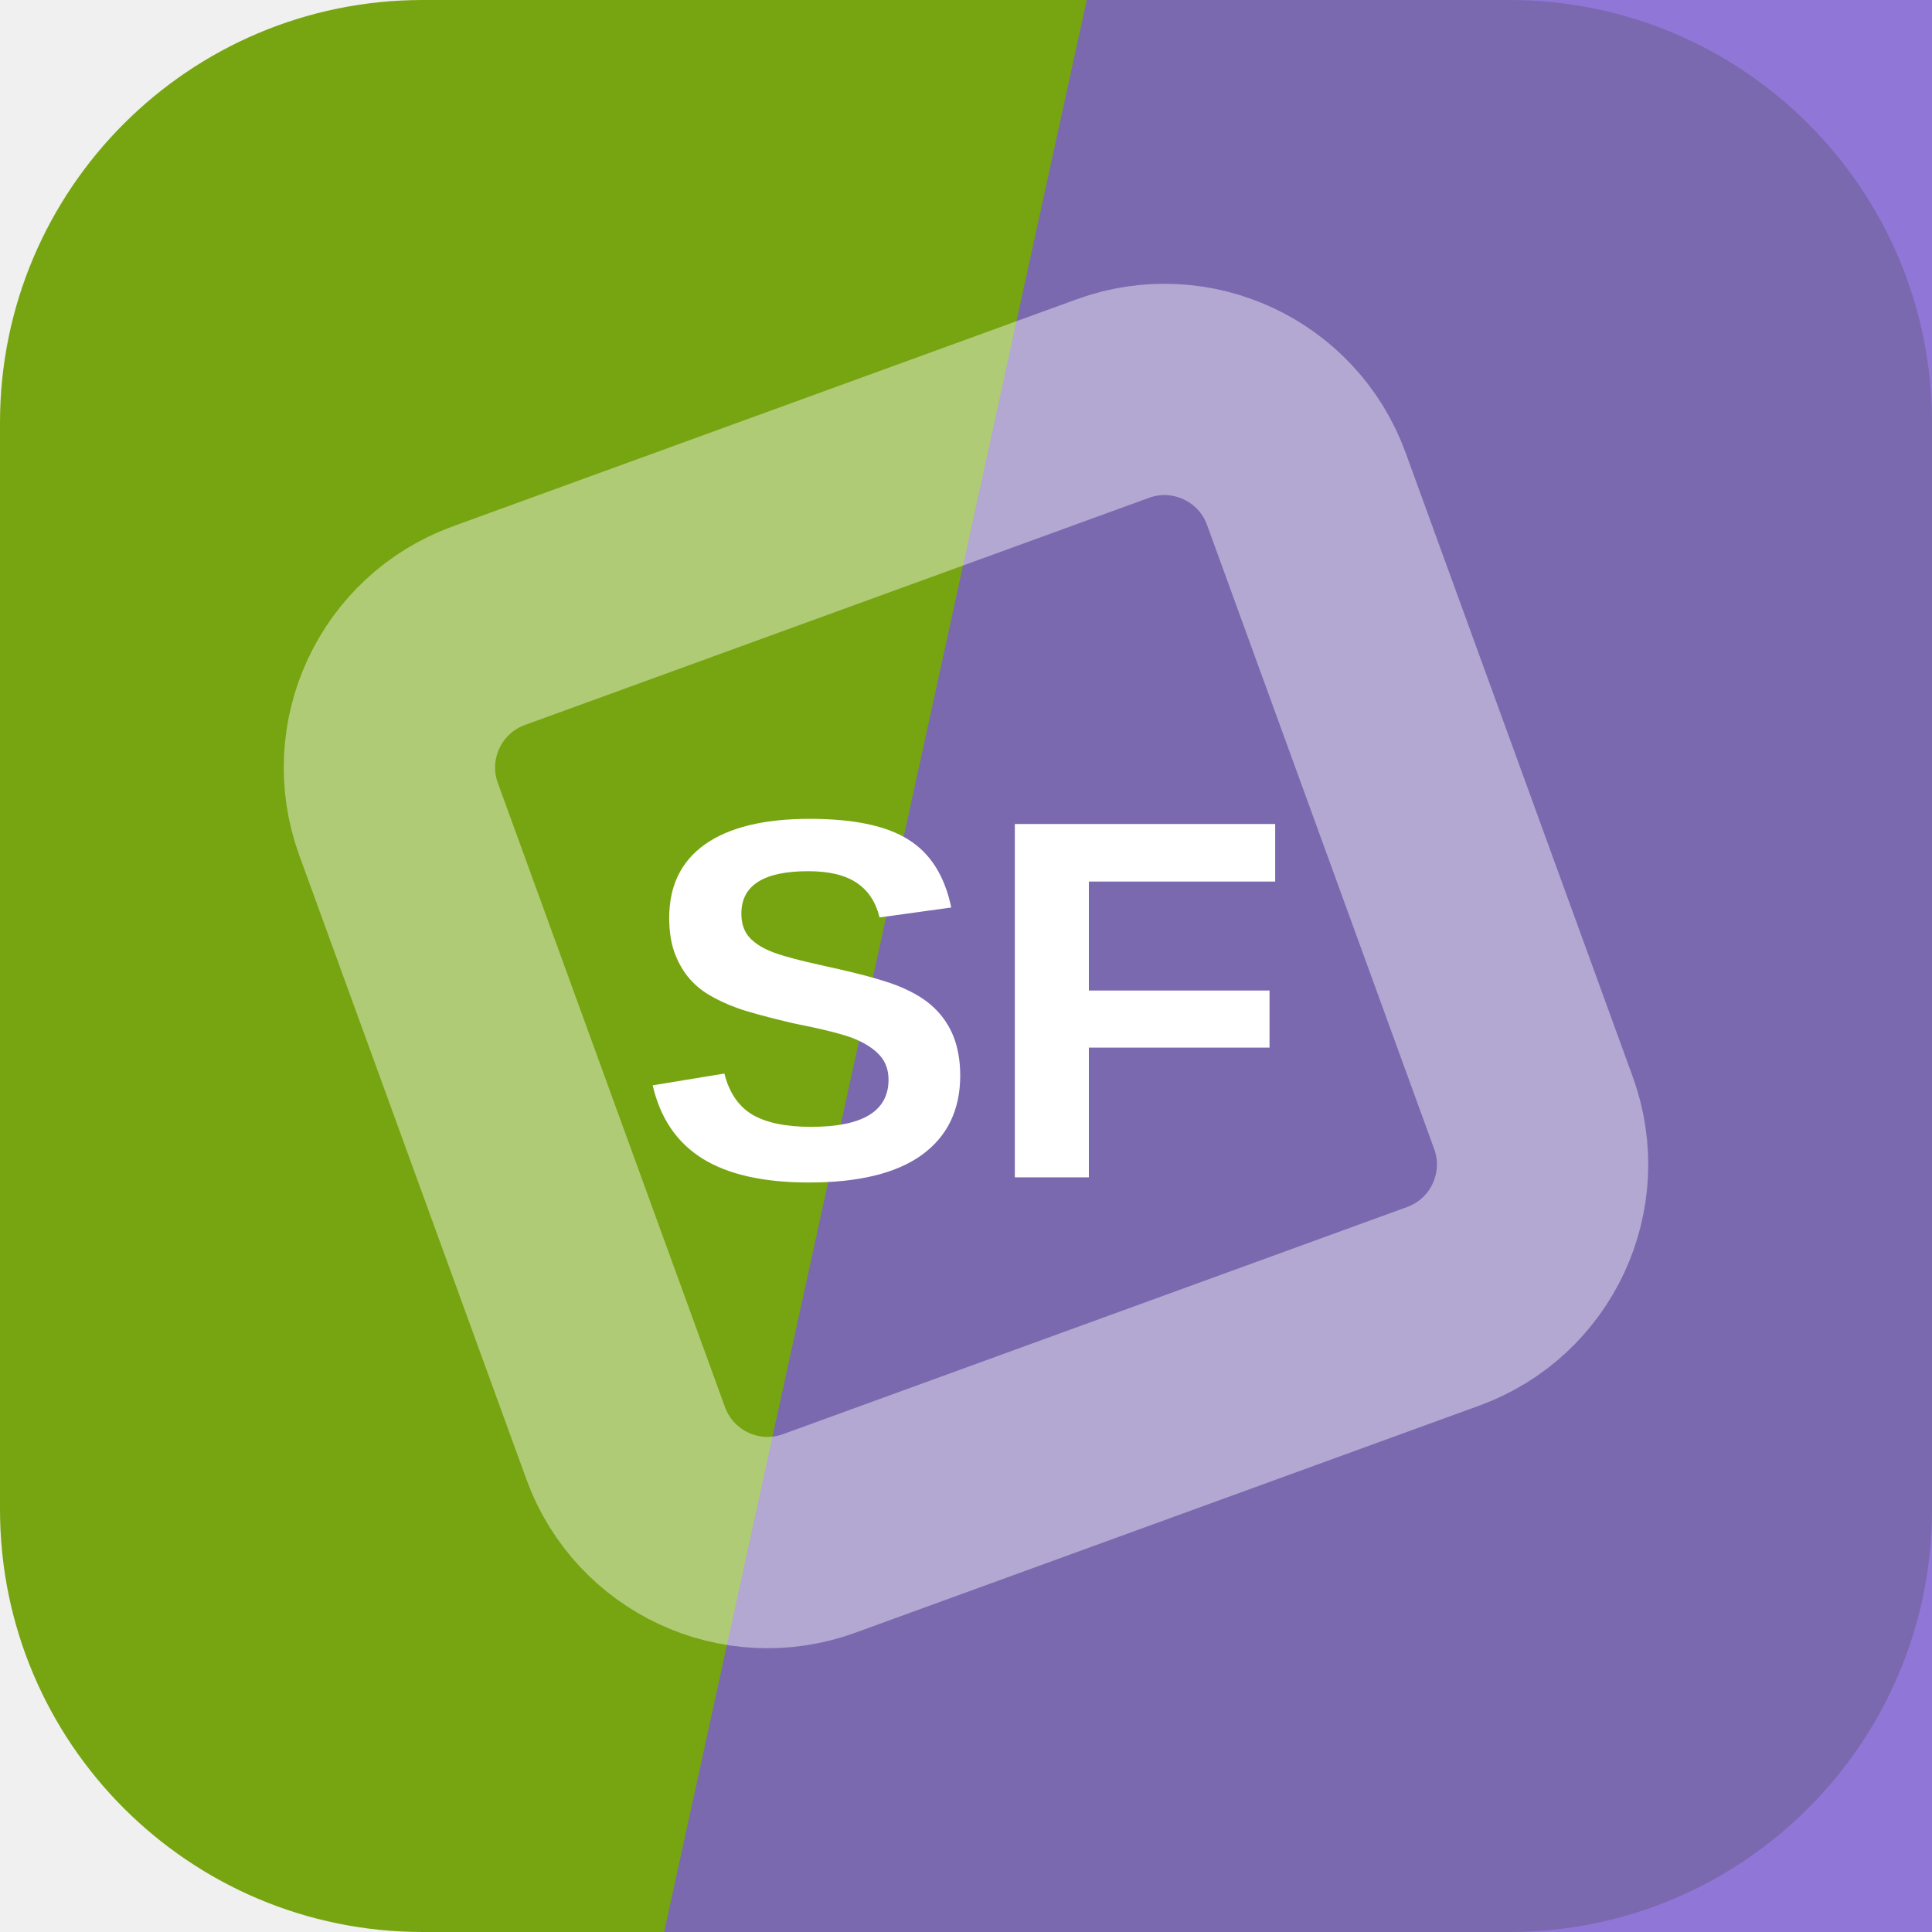
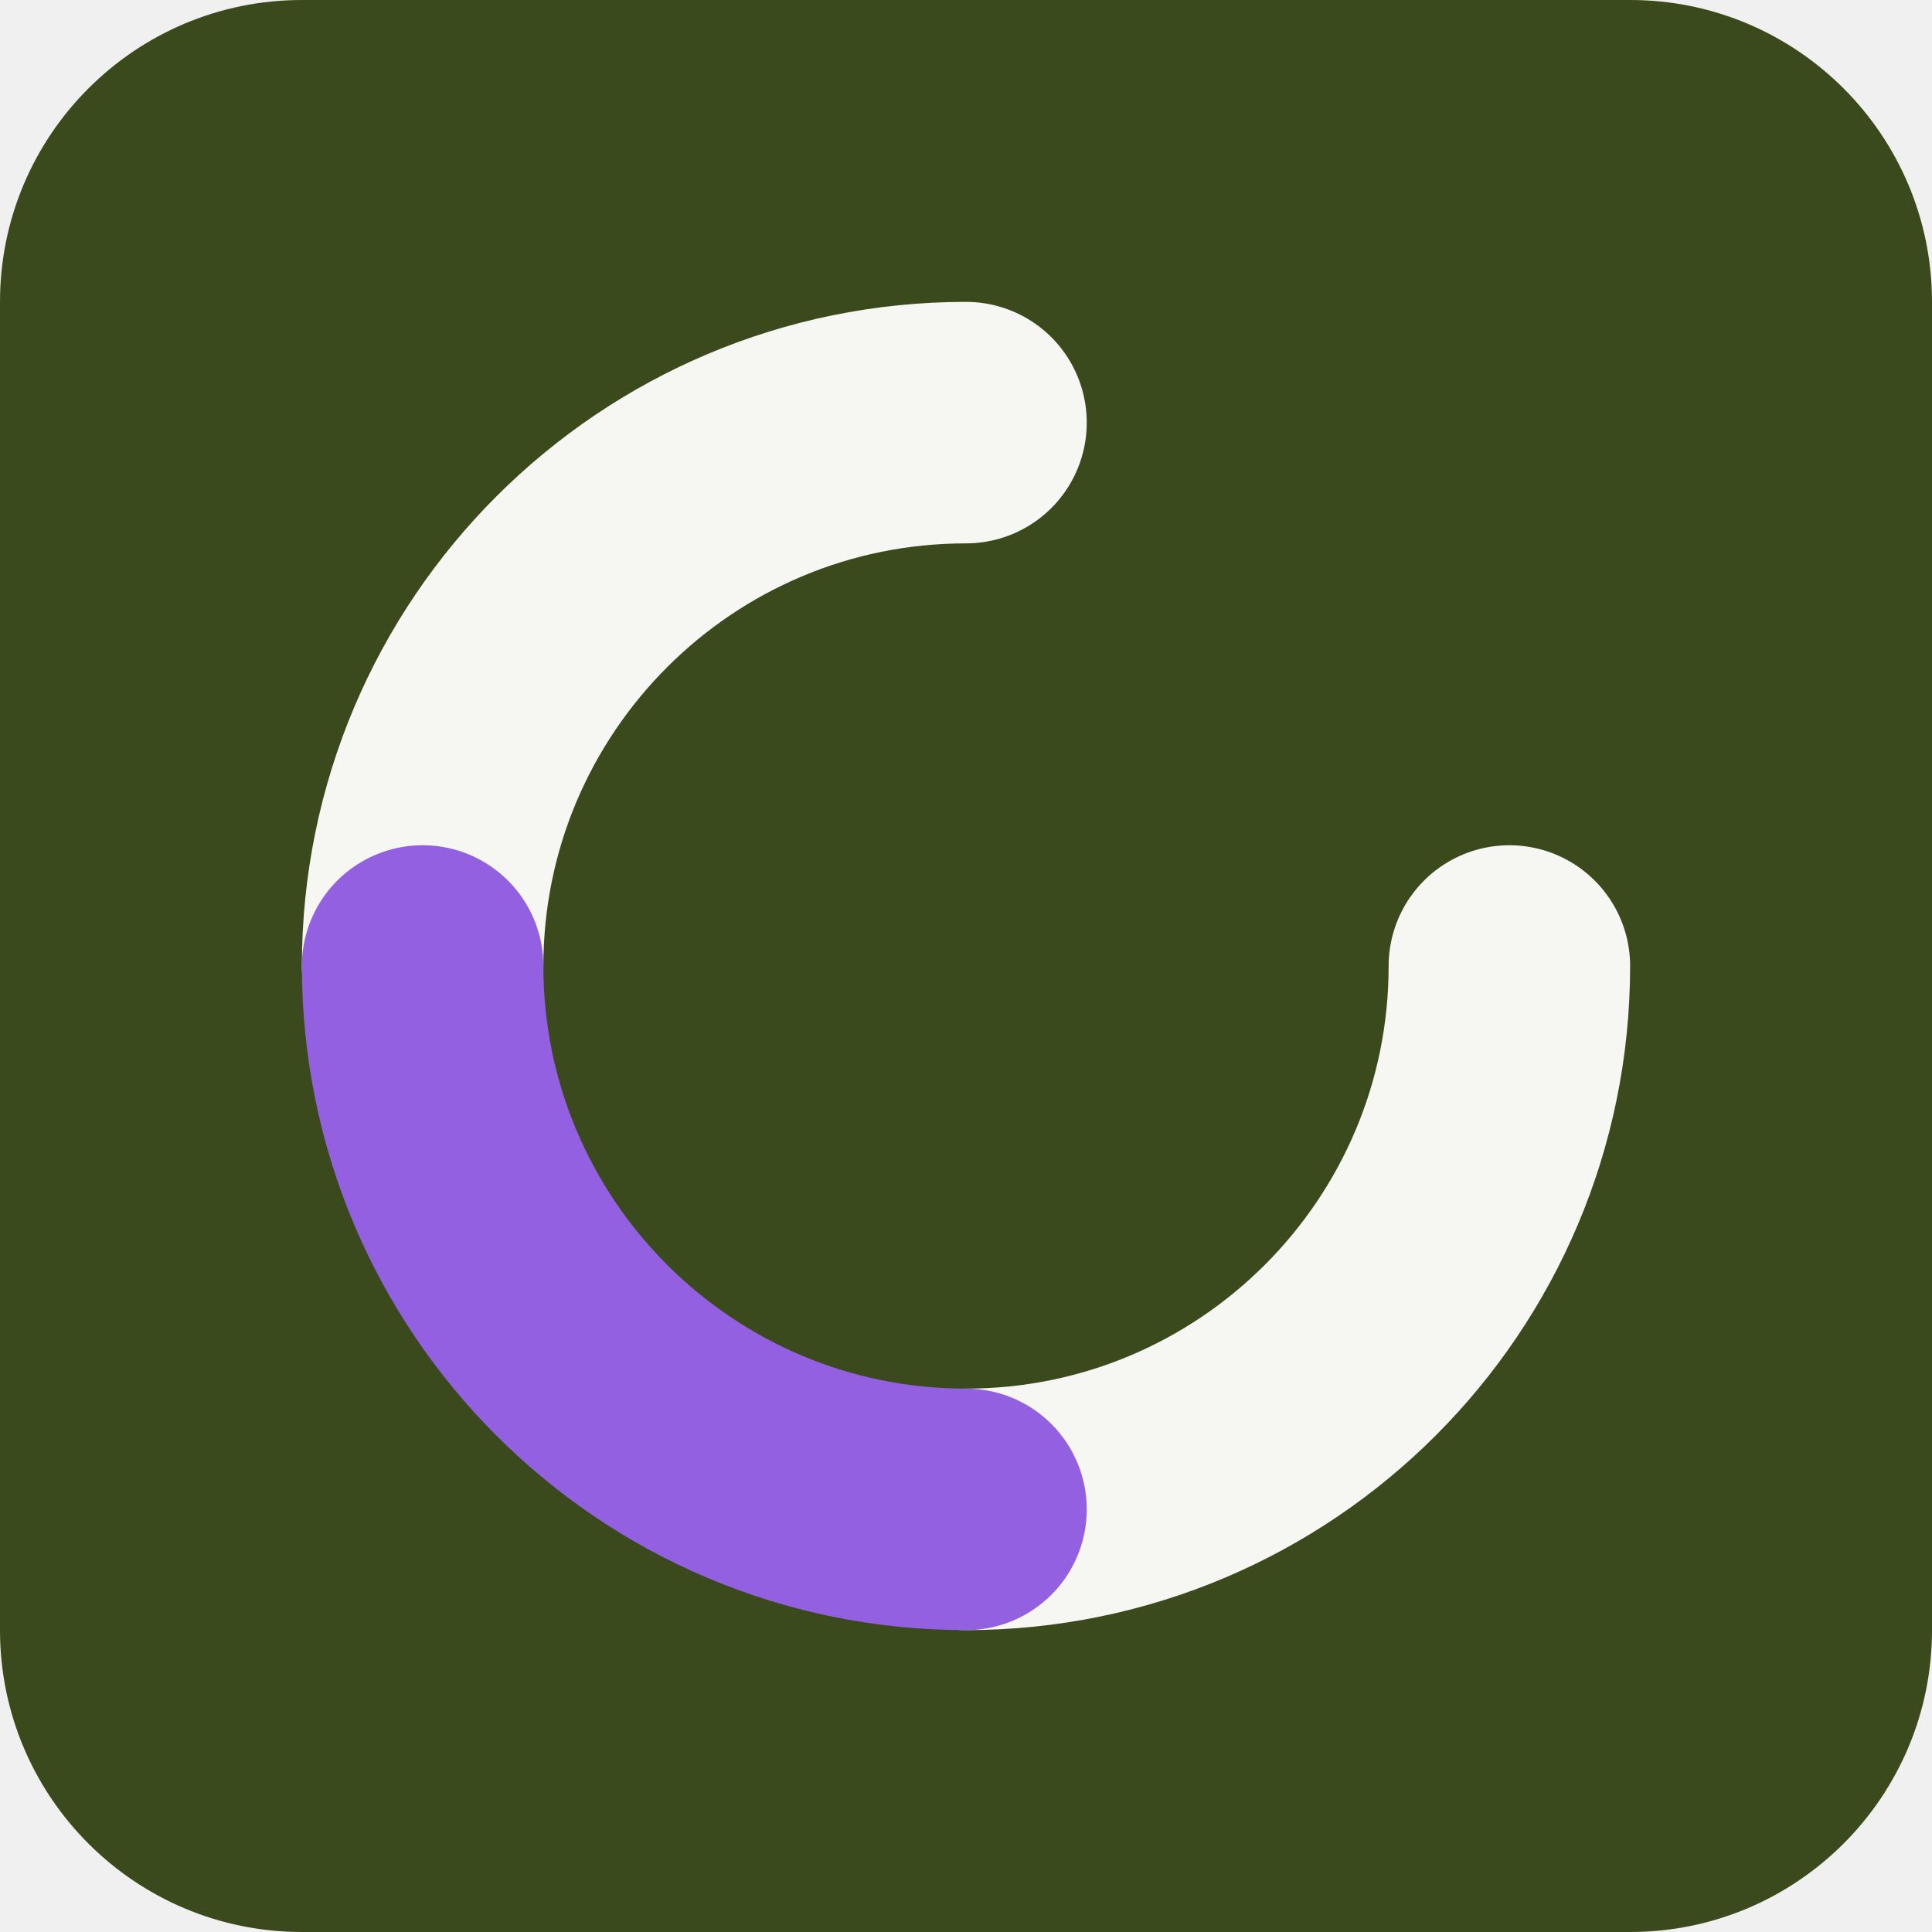
<svg xmlns="http://www.w3.org/2000/svg" width="64" height="64" viewBox="0 0 64 64" role="img">
-   <rect width="64" height="64" rx="14" fill="hsl(79 80% 36%)" />
-   <path d="M36 0h28v64H22Z" fill="hsl(256 57% 59%)" opacity="0.82" />
-   <g transform="rotate(205 32 32)" opacity="0.42">
-     <rect x="16" y="16" width="32" height="32" rx="5" fill="none" stroke="#ffffff" stroke-width="7" transform="rotate(45 32 32)" />
+   <rect width="64" height="64" rx="10" fill="hsl(79 45% 20%)" />
+   <g transform="rotate(90 32 32)">
+     <g fill="none" stroke="hsl(79 24% 96%)" stroke-width="8" stroke-linecap="round">
+       <path d="M32 14a18 18 0 0 1 18 18" />
+       <path d="M32 50a18 18 0 0 1-18-18" />
+     </g>
+     <path d="M50 32a18 18 0 0 1-18 18" fill="none" stroke="hsl(263 68% 63%)" stroke-width="8" stroke-linecap="round" />
  </g>
-   <text x="32" y="39" text-anchor="middle" fill="#ffffff" font-family="Arial,Helvetica,sans-serif" font-size="17" font-weight="700" letter-spacing="0">SF</text>
</svg>
